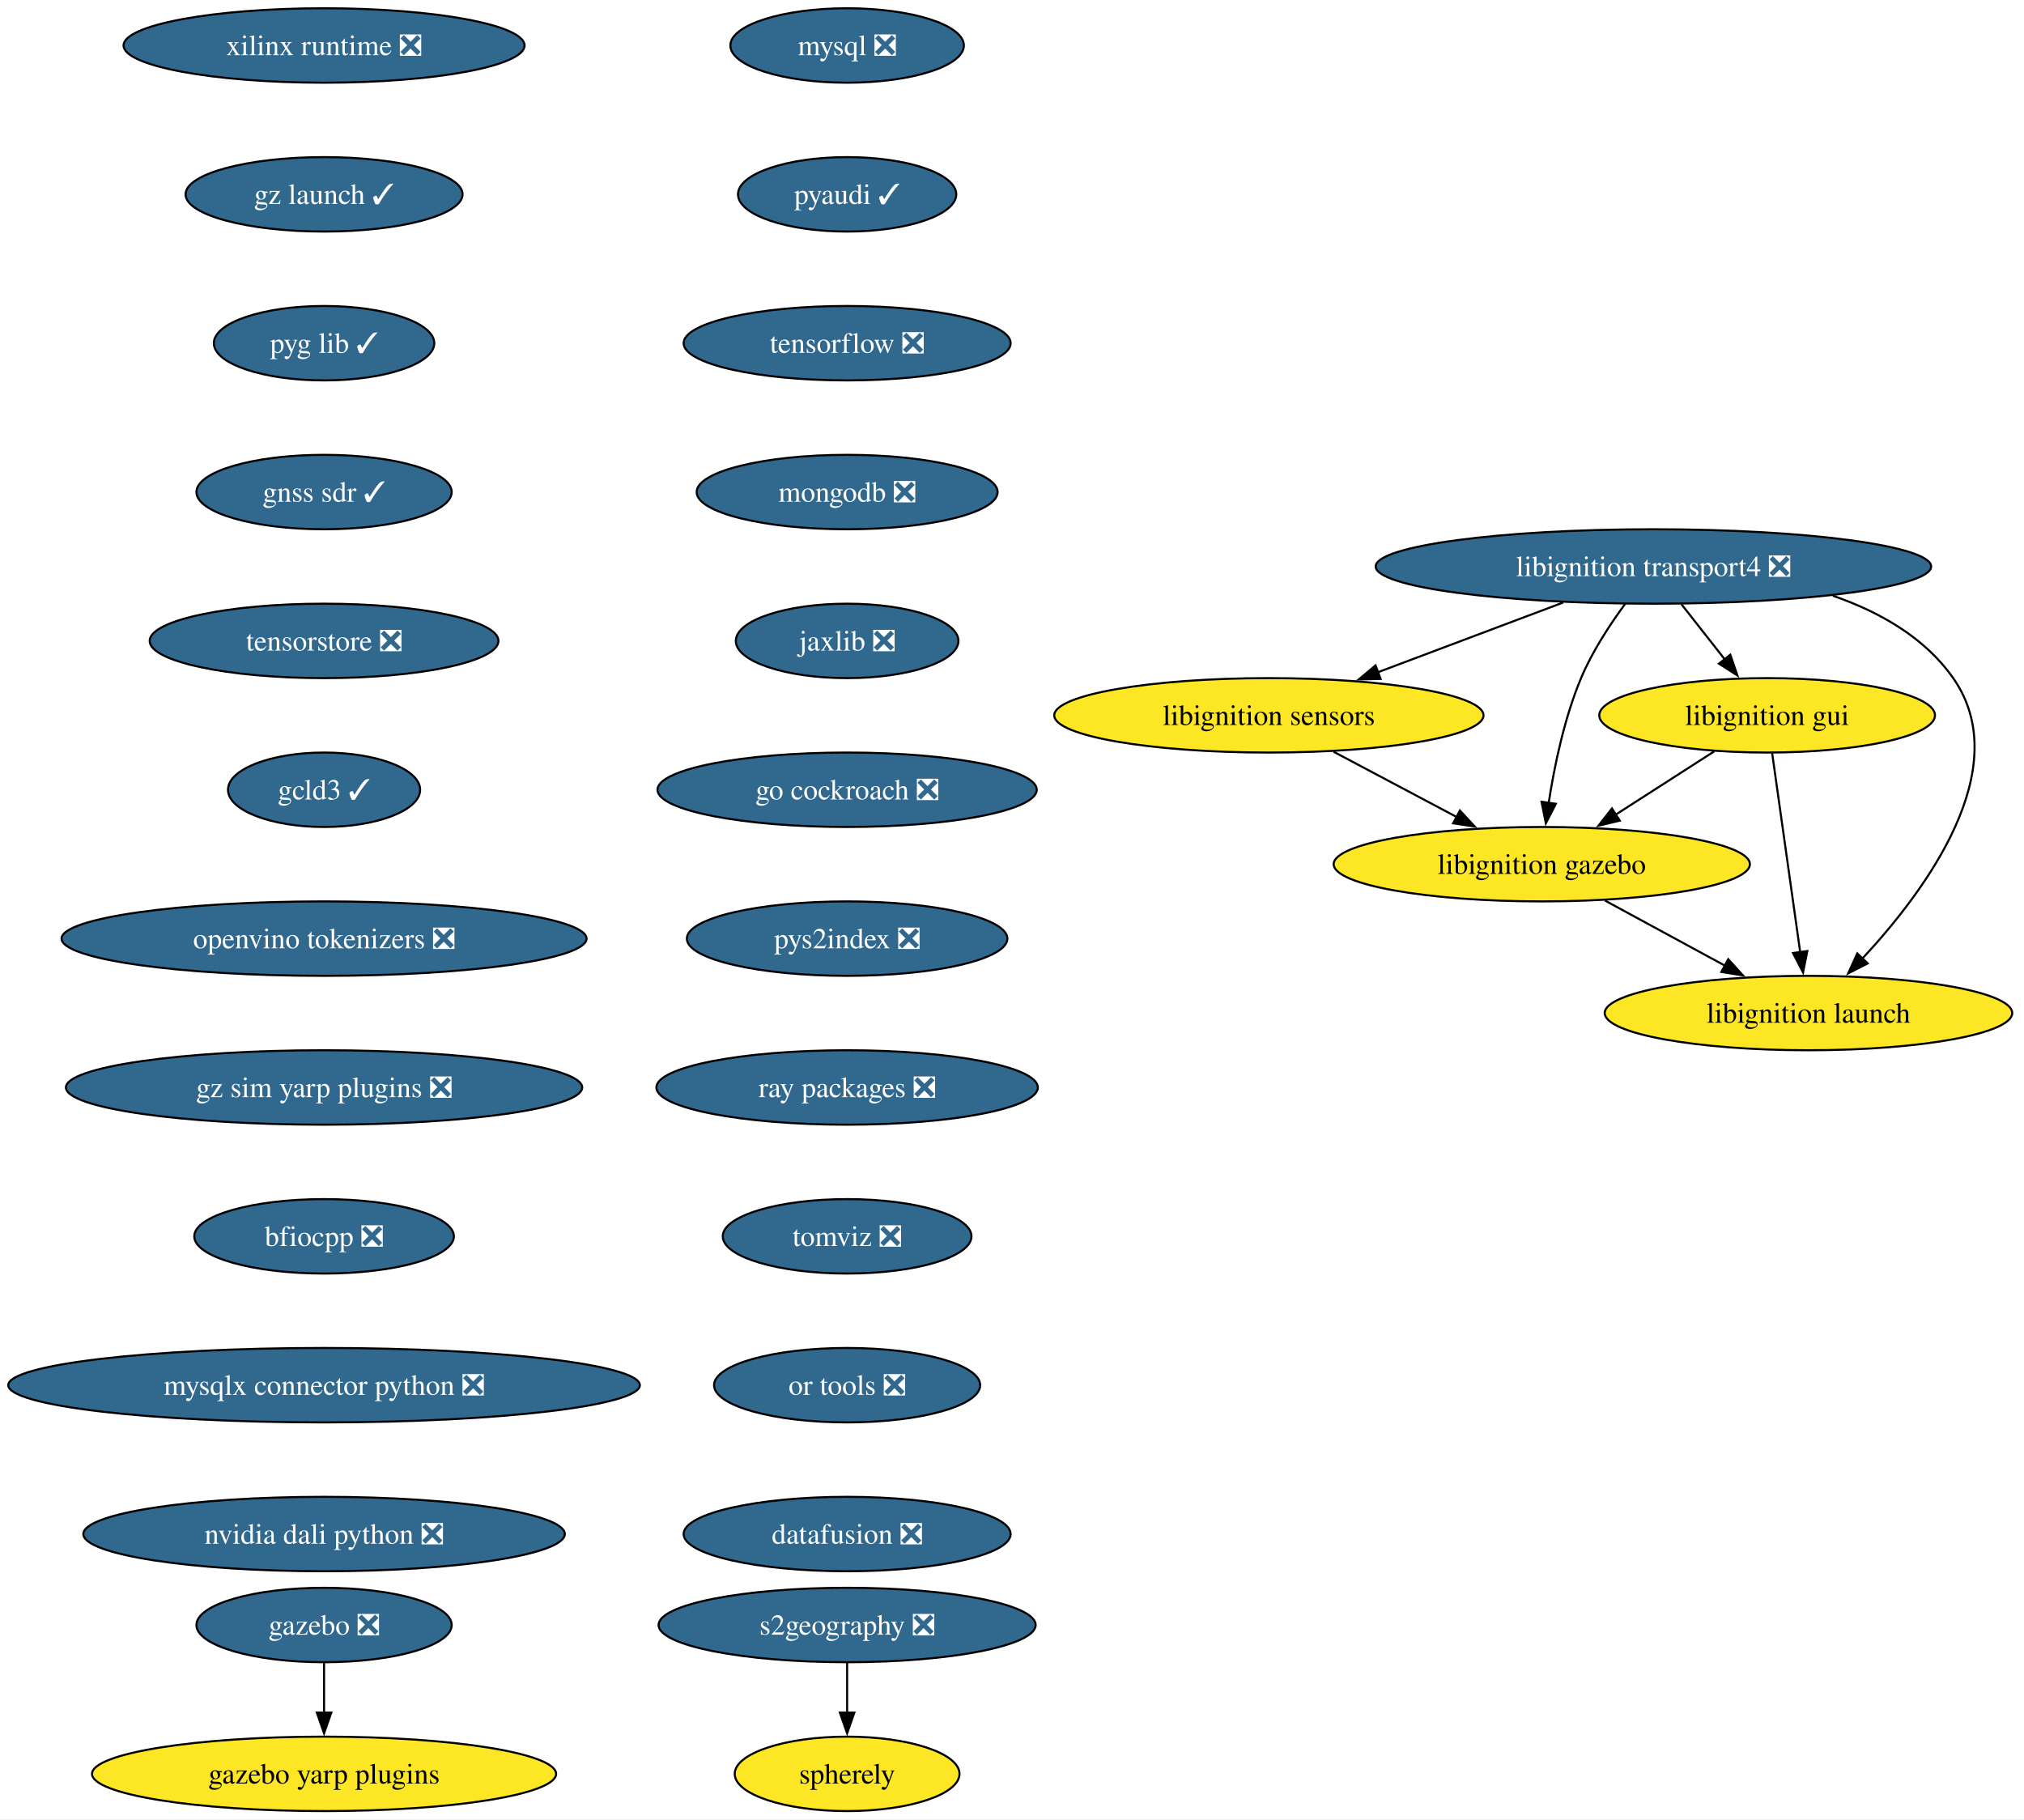
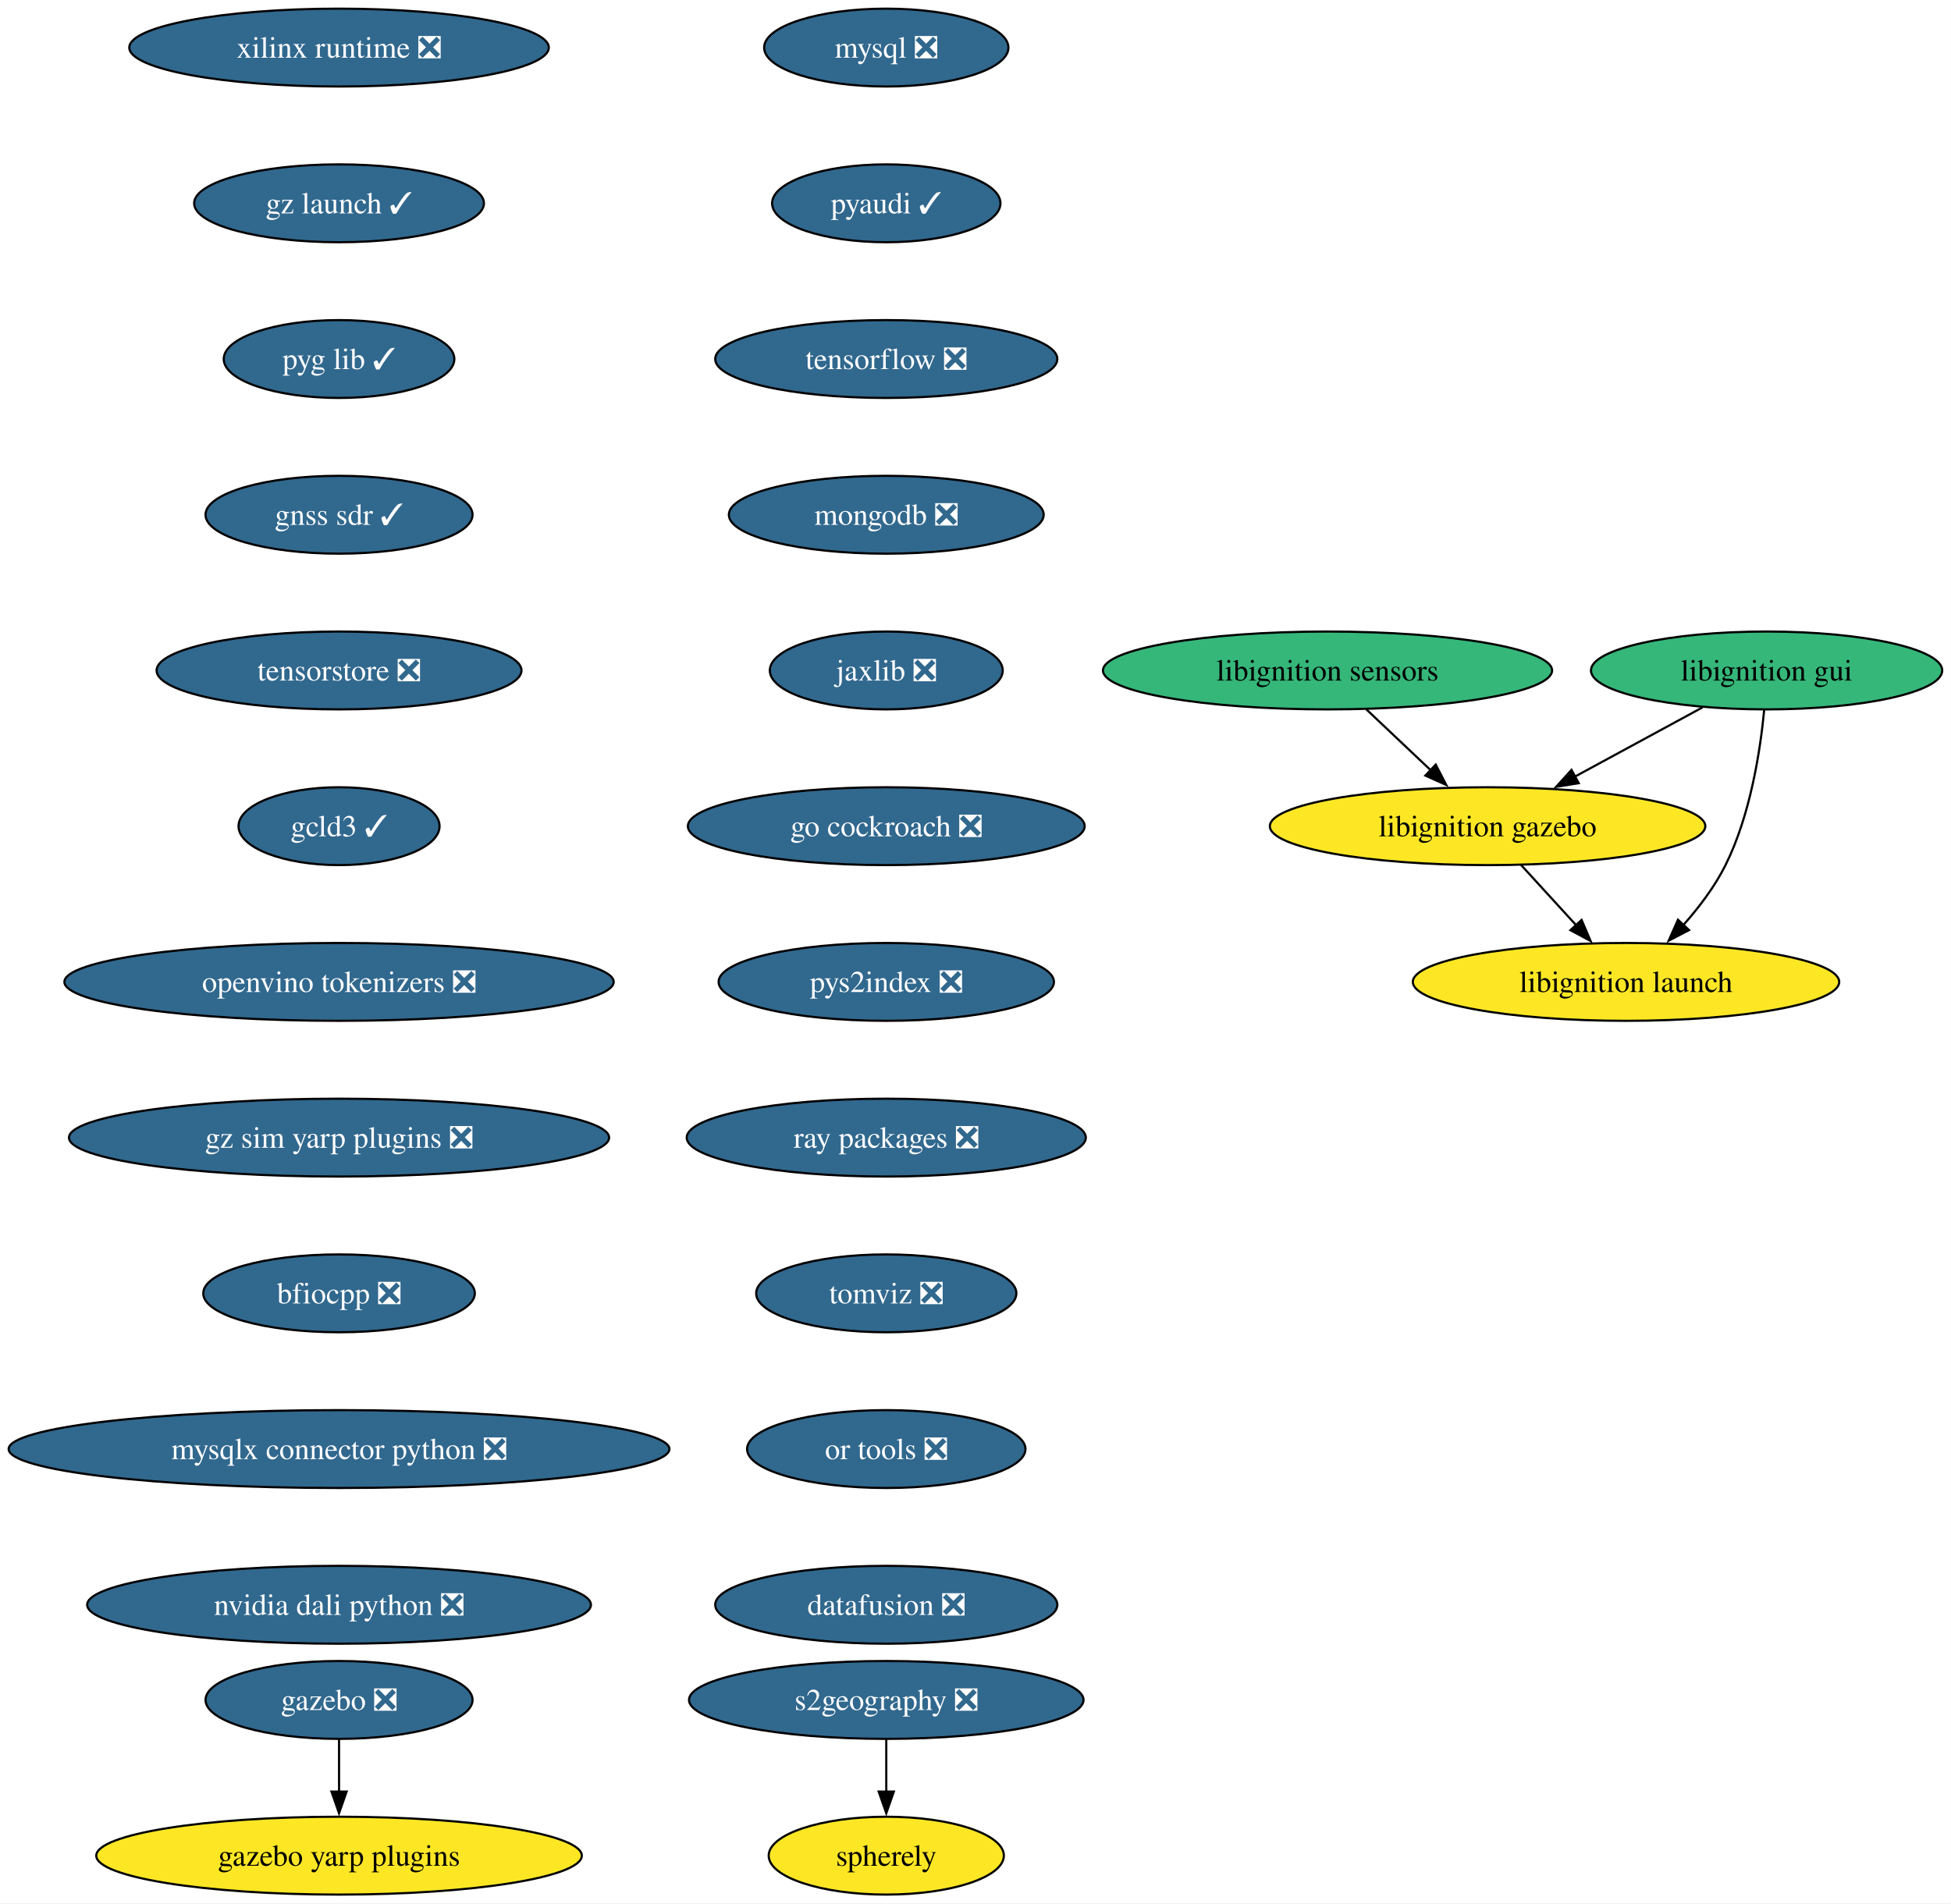
- <svg xmlns="http://www.w3.org/2000/svg" xmlns:xlink="http://www.w3.org/1999/xlink" width="979pt" height="880pt" viewBox="0.00 0.00 979.00 880.00">
+ <svg xmlns="http://www.w3.org/2000/svg" xmlns:xlink="http://www.w3.org/1999/xlink" width="902pt" height="880pt" viewBox="0.00 0.00 902.00 880.00">
  <g id="graph0" class="graph" transform="scale(1 1) rotate(0) translate(4 876)">
-     <polygon fill="white" stroke="none" points="-4,4 -4,-876 975.21,-876 975.21,4 -4,4" />
+     <polygon fill="white" stroke="none" points="-4,4 -4,-876 897.95,-876 897.95,4 -4,4" />
    <g id="node1" class="node">
      <g id="a_node1">
        <a xlink:href="https://github.com/conda-forge/mysql-feedstock/pull/113" xlink:title="mysql ❎">
          <ellipse fill="#31688e" stroke="black" cx="405.75" cy="-854" rx="56.47" ry="18" />
          <text xml:space="preserve" text-anchor="middle" x="405.75" y="-849.33" font-family="Times,serif" font-size="14.00" fill="white">mysql ❎</text>
        </a>
      </g>
    </g>
    <g id="node2" class="node">
      <g id="a_node2">
        <a xlink:href="https://github.com/conda-forge/pyaudi-feedstock/pull/48" xlink:title="pyaudi ✓">
          <ellipse fill="#31688e" stroke="black" cx="405.75" cy="-782" rx="52.79" ry="18" />
          <text xml:space="preserve" text-anchor="middle" x="405.75" y="-777.33" font-family="Times,serif" font-size="14.00" fill="white">pyaudi ✓</text>
        </a>
      </g>
    </g>
    <g id="node3" class="node">
      <g id="a_node3">
        <a xlink:href="https://github.com/conda-forge/tensorflow-feedstock/pull/433" xlink:title="tensorflow ❎">
          <ellipse fill="#31688e" stroke="black" cx="405.75" cy="-710" rx="79.09" ry="18" />
          <text xml:space="preserve" text-anchor="middle" x="405.75" y="-705.33" font-family="Times,serif" font-size="14.00" fill="white">tensorflow ❎</text>
        </a>
      </g>
    </g>
    <g id="node4" class="node">
      <g id="a_node4">
        <a xlink:href="https://github.com/conda-forge/mongodb-feedstock/pull/105" xlink:title="mongodb ❎">
          <ellipse fill="#31688e" stroke="black" cx="405.75" cy="-638" rx="72.78" ry="18" />
          <text xml:space="preserve" text-anchor="middle" x="405.75" y="-633.33" font-family="Times,serif" font-size="14.00" fill="white">mongodb ❎</text>
        </a>
      </g>
    </g>
    <g id="node5" class="node">
      <g id="a_node5">
        <a xlink:href="https://github.com/conda-forge/jaxlib-feedstock/pull/316" xlink:title="jaxlib ❎">
          <ellipse fill="#31688e" stroke="black" cx="405.75" cy="-566" rx="53.84" ry="18" />
          <text xml:space="preserve" text-anchor="middle" x="405.75" y="-561.33" font-family="Times,serif" font-size="14.00" fill="white">jaxlib ❎</text>
        </a>
      </g>
    </g>
    <g id="node6" class="node">
      <g id="a_node6">
        <a xlink:href="https://github.com/conda-forge/go-cockroach-feedstock/pull/33" xlink:title="go cockroach ❎">
          <ellipse fill="#31688e" stroke="black" cx="405.75" cy="-494" rx="91.72" ry="18" />
          <text xml:space="preserve" text-anchor="middle" x="405.75" y="-489.32" font-family="Times,serif" font-size="14.00" fill="white">go cockroach ❎</text>
        </a>
      </g>
    </g>
-     <g id="node14" class="node">
-       <g id="a_node14">
+     <g id="node9" class="node">
+       <g id="a_node9">
        <a xlink:href="https://github.com/conda-forge/pys2index-feedstock/pull/29" xlink:title="pys2index ❎">
          <ellipse fill="#31688e" stroke="black" cx="405.75" cy="-422" rx="77.52" ry="18" />
          <text xml:space="preserve" text-anchor="middle" x="405.75" y="-417.32" font-family="Times,serif" font-size="14.00" fill="white">pys2index ❎</text>
        </a>
      </g>
    </g>
    <g id="node7" class="node">
      <g id="a_node7">
-         <a xlink:href="https://github.com/conda-forge/libignition-transport4-feedstock/pull/108" xlink:title="libignition transport4 ❎">
-           <ellipse fill="#31688e" stroke="black" cx="795.75" cy="-602" rx="134.33" ry="18" />
-           <text xml:space="preserve" text-anchor="middle" x="795.75" y="-597.33" font-family="Times,serif" font-size="14.00" fill="white">libignition transport4 ❎</text>
-         </a>
-       </g>
-     </g>
-     <g id="node8" class="node">
-       <g id="a_node8">
-         <a xlink:href="https://github.com/conda-forge/libignition-sensors-feedstock" xlink:title="libignition sensors">
-           <ellipse fill="#fde725" stroke="black" cx="609.75" cy="-530" rx="103.82" ry="18" />
-           <text xml:space="preserve" text-anchor="middle" x="609.75" y="-525.33" font-family="Times,serif" font-size="14.00">libignition sensors</text>
-         </a>
-       </g>
-     </g>
-     <g id="edge6" class="edge">
-       <path fill="none" stroke="black" d="M752.14,-584.59C725.29,-574.48 690.7,-561.47 662.34,-550.79" />
-       <polygon fill="black" stroke="black" points="663.81,-547.61 653.22,-547.36 661.35,-554.16 663.81,-547.61" />
-     </g>
-     <g id="node9" class="node">
-       <g id="a_node9">
-         <a xlink:href="https://github.com/conda-forge/libignition-gui-feedstock" xlink:title="libignition gui">
-           <ellipse fill="#fde725" stroke="black" cx="850.75" cy="-530" rx="81.2" ry="18" />
-           <text xml:space="preserve" text-anchor="middle" x="850.75" y="-525.33" font-family="Times,serif" font-size="14.00">libignition gui</text>
-         </a>
-       </g>
-     </g>
-     <g id="edge7" class="edge">
-       <path fill="none" stroke="black" d="M809.34,-583.7C815.67,-575.64 823.33,-565.89 830.33,-556.98" />
-       <polygon fill="black" stroke="black" points="832.95,-559.32 836.37,-549.29 827.44,-555 832.95,-559.32" />
-     </g>
-     <g id="node10" class="node">
-       <g id="a_node10">
-         <a xlink:href="https://github.com/conda-forge/libignition-gazebo-feedstock" xlink:title="libignition gazebo">
-           <ellipse fill="#fde725" stroke="black" cx="741.75" cy="-458" rx="100.66" ry="18" />
-           <text xml:space="preserve" text-anchor="middle" x="741.75" y="-453.32" font-family="Times,serif" font-size="14.00">libignition gazebo</text>
-         </a>
-       </g>
-     </g>
-     <g id="edge8" class="edge">
-       <path fill="none" stroke="black" d="M781.99,-583.79C774.68,-573.85 766.12,-560.81 760.75,-548 752.66,-528.7 747.85,-505.55 745.1,-487.7" />
-       <polygon fill="black" stroke="black" points="748.57,-487.22 743.72,-477.8 741.63,-488.19 748.57,-487.22" />
-     </g>
-     <g id="node11" class="node">
-       <g id="a_node11">
-         <a xlink:href="https://github.com/conda-forge/libignition-launch-feedstock" xlink:title="libignition launch">
-           <ellipse fill="#fde725" stroke="black" cx="870.75" cy="-386" rx="98.56" ry="18" />
-           <text xml:space="preserve" text-anchor="middle" x="870.75" y="-381.32" font-family="Times,serif" font-size="14.00">libignition launch</text>
-         </a>
-       </g>
-     </g>
-     <g id="edge9" class="edge">
-       <path fill="none" stroke="black" d="M882.53,-587.85C905.14,-580.05 927,-567.66 940.75,-548 971.21,-504.43 927.67,-445.5 896.83,-412.36" />
-       <polygon fill="black" stroke="black" points="899.42,-410.01 889.97,-405.21 894.37,-414.85 899.42,-410.01" />
-     </g>
-     <g id="edge10" class="edge">
-       <path fill="none" stroke="black" d="M641.03,-512.41C658.87,-502.95 681.43,-490.99 700.68,-480.78" />
-       <polygon fill="black" stroke="black" points="702.16,-483.96 709.35,-476.18 698.88,-477.77 702.16,-483.96" />
-     </g>
-     <g id="edge11" class="edge">
-       <path fill="none" stroke="black" d="M825.19,-512.59C810.91,-503.42 792.9,-491.85 777.27,-481.81" />
-       <polygon fill="black" stroke="black" points="779.48,-479.07 769.17,-476.61 775.7,-484.96 779.48,-479.07" />
-     </g>
-     <g id="edge12" class="edge">
-       <path fill="none" stroke="black" d="M853.2,-511.59C856.58,-487.61 862.7,-444.14 866.75,-415.42" />
-       <polygon fill="black" stroke="black" points="870.2,-416 868.13,-405.61 863.27,-415.02 870.2,-416" />
-     </g>
-     <g id="edge13" class="edge">
-       <path fill="none" stroke="black" d="M772.32,-440.41C789.67,-431 811.6,-419.1 830.35,-408.92" />
-       <polygon fill="black" stroke="black" points="831.95,-412.04 839.07,-404.19 828.61,-405.89 831.95,-412.04" />
-     </g>
-     <g id="node12" class="node">
-       <g id="a_node12">
        <a xlink:href="https://github.com/conda-forge/gazebo-feedstock/pull/243" xlink:title="gazebo ❎">
          <ellipse fill="#31688e" stroke="black" cx="152.75" cy="-90" rx="61.73" ry="18" />
          <text xml:space="preserve" text-anchor="middle" x="152.75" y="-85.33" font-family="Times,serif" font-size="14.00" fill="white">gazebo ❎</text>
        </a>
      </g>
    </g>
-     <g id="node13" class="node">
-       <g id="a_node13">
+     <g id="node8" class="node">
+       <g id="a_node8">
        <a xlink:href="https://github.com/conda-forge/gazebo-yarp-plugins-feedstock" xlink:title="gazebo yarp plugins">
          <ellipse fill="#fde725" stroke="black" cx="152.75" cy="-18" rx="112.24" ry="18" />
          <text xml:space="preserve" text-anchor="middle" x="152.75" y="-13.32" font-family="Times,serif" font-size="14.00">gazebo yarp plugins</text>
        </a>
      </g>
    </g>
-     <g id="edge14" class="edge">
+     <g id="edge6" class="edge">
      <path fill="none" stroke="black" d="M152.75,-71.7C152.75,-64.41 152.75,-55.73 152.75,-47.54" />
      <polygon fill="black" stroke="black" points="156.25,-47.62 152.75,-37.62 149.25,-47.62 156.25,-47.62" />
    </g>
-     <g id="node15" class="node">
-       <g id="a_node15">
+     <g id="node10" class="node">
+       <g id="a_node10">
        <a xlink:href="https://github.com/conda-forge/ray-packages-feedstock/pull/216" xlink:title="ray packages ❎">
          <ellipse fill="#31688e" stroke="black" cx="405.75" cy="-350" rx="92.25" ry="18" />
          <text xml:space="preserve" text-anchor="middle" x="405.75" y="-345.32" font-family="Times,serif" font-size="14.00" fill="white">ray packages ❎</text>
        </a>
      </g>
    </g>
-     <g id="node16" class="node">
-       <g id="a_node16">
+     <g id="node11" class="node">
+       <g id="a_node11">
        <a xlink:href="https://github.com/conda-forge/tomviz-feedstock/pull/75" xlink:title="tomviz ❎">
          <ellipse fill="#31688e" stroke="black" cx="405.75" cy="-278" rx="60.15" ry="18" />
          <text xml:space="preserve" text-anchor="middle" x="405.75" y="-273.32" font-family="Times,serif" font-size="14.00" fill="white">tomviz ❎</text>
        </a>
      </g>
    </g>
-     <g id="node17" class="node">
-       <g id="a_node17">
+     <g id="node12" class="node">
+       <g id="a_node12">
        <a xlink:href="https://github.com/conda-forge/or-tools-feedstock/pull/66" xlink:title="or tools ❎">
          <ellipse fill="#31688e" stroke="black" cx="405.75" cy="-206" rx="64.36" ry="18" />
          <text xml:space="preserve" text-anchor="middle" x="405.75" y="-201.33" font-family="Times,serif" font-size="14.00" fill="white">or tools ❎</text>
        </a>
      </g>
    </g>
-     <g id="node18" class="node">
-       <g id="a_node18">
+     <g id="node17" class="node">
+       <g id="a_node17">
        <a xlink:href="https://github.com/conda-forge/datafusion-feedstock/pull/69" xlink:title="datafusion ❎">
          <ellipse fill="#31688e" stroke="black" cx="405.75" cy="-134" rx="79.09" ry="18" />
          <text xml:space="preserve" text-anchor="middle" x="405.75" y="-129.32" font-family="Times,serif" font-size="14.00" fill="white">datafusion ❎</text>
        </a>
      </g>
    </g>
-     <g id="node19" class="node">
-       <g id="a_node19">
+     <g id="node13" class="node">
+       <g id="a_node13">
+         <a xlink:href="https://github.com/conda-forge/libignition-sensors-feedstock" xlink:title="libignition sensors">
+           <ellipse fill="#35b779" stroke="black" cx="609.75" cy="-566" rx="103.82" ry="18" />
+           <text xml:space="preserve" text-anchor="middle" x="609.75" y="-561.33" font-family="Times,serif" font-size="14.00">libignition sensors</text>
+         </a>
+       </g>
+     </g>
+     <g id="node14" class="node">
+       <g id="a_node14">
+         <a xlink:href="https://github.com/conda-forge/libignition-gazebo-feedstock" xlink:title="libignition gazebo">
+           <ellipse fill="#fde725" stroke="black" cx="683.75" cy="-494" rx="100.66" ry="18" />
+           <text xml:space="preserve" text-anchor="middle" x="683.75" y="-489.32" font-family="Times,serif" font-size="14.00">libignition gazebo</text>
+         </a>
+       </g>
+     </g>
+     <g id="edge11" class="edge">
+       <path fill="none" stroke="black" d="M627.66,-548.05C636.59,-539.61 647.57,-529.22 657.44,-519.89" />
+       <polygon fill="black" stroke="black" points="659.78,-522.49 664.64,-513.07 654.97,-517.4 659.78,-522.49" />
+     </g>
+     <g id="node15" class="node">
+       <g id="a_node15">
+         <a xlink:href="https://github.com/conda-forge/libignition-launch-feedstock" xlink:title="libignition launch">
+           <ellipse fill="#fde725" stroke="black" cx="747.75" cy="-422" rx="98.56" ry="18" />
+           <text xml:space="preserve" text-anchor="middle" x="747.75" y="-417.32" font-family="Times,serif" font-size="14.00">libignition launch</text>
+         </a>
+       </g>
+     </g>
+     <g id="edge12" class="edge">
+       <path fill="none" stroke="black" d="M699.24,-476.05C706.87,-467.71 716.21,-457.49 724.66,-448.25" />
+       <polygon fill="black" stroke="black" points="727.21,-450.65 731.38,-440.91 722.05,-445.92 727.21,-450.65" />
+     </g>
+     <g id="node16" class="node">
+       <g id="a_node16">
+         <a xlink:href="https://github.com/conda-forge/libignition-gui-feedstock" xlink:title="libignition gui">
+           <ellipse fill="#35b779" stroke="black" cx="812.75" cy="-566" rx="81.2" ry="18" />
+           <text xml:space="preserve" text-anchor="middle" x="812.75" y="-561.33" font-family="Times,serif" font-size="14.00">libignition gui</text>
+         </a>
+       </g>
+     </g>
+     <g id="edge13" class="edge">
+       <path fill="none" stroke="black" d="M783.15,-548.94C765.62,-539.43 743.17,-527.25 724.04,-516.87" />
+       <polygon fill="black" stroke="black" points="725.89,-513.89 715.43,-512.19 722.55,-520.04 725.89,-513.89" />
+     </g>
+     <g id="edge14" class="edge">
+       <path fill="none" stroke="black" d="M811.63,-547.76C809.86,-529.19 805.31,-499.19 793.75,-476 788.8,-466.07 781.55,-456.5 774.26,-448.29" />
+       <polygon fill="black" stroke="black" points="776.88,-445.96 767.48,-441.06 771.77,-450.75 776.88,-445.96" />
+     </g>
+     <g id="node18" class="node">
+       <g id="a_node18">
        <a xlink:href="https://github.com/conda-forge/xilinx-runtime-feedstock/pull/41" xlink:title="xilinx runtime ❎">
          <ellipse fill="#31688e" stroke="black" cx="152.75" cy="-854" rx="96.98" ry="18" />
          <text xml:space="preserve" text-anchor="middle" x="152.75" y="-849.33" font-family="Times,serif" font-size="14.00" fill="white">xilinx runtime ❎</text>
        </a>
      </g>
    </g>
-     <g id="node20" class="node">
-       <g id="a_node20">
+     <g id="node19" class="node">
+       <g id="a_node19">
        <a xlink:href="https://github.com/conda-forge/gz-launch-feedstock/pull/67" xlink:title="gz launch ✓">
          <ellipse fill="#31688e" stroke="black" cx="152.75" cy="-782" rx="66.99" ry="18" />
          <text xml:space="preserve" text-anchor="middle" x="152.75" y="-777.33" font-family="Times,serif" font-size="14.00" fill="white">gz launch ✓</text>
        </a>
      </g>
    </g>
-     <g id="node21" class="node">
-       <g id="a_node21">
+     <g id="node20" class="node">
+       <g id="a_node20">
        <a xlink:href="https://github.com/conda-forge/pyg-lib-feedstock/pull/38" xlink:title="pyg lib ✓">
          <ellipse fill="#31688e" stroke="black" cx="152.75" cy="-710" rx="53.31" ry="18" />
          <text xml:space="preserve" text-anchor="middle" x="152.75" y="-705.33" font-family="Times,serif" font-size="14.00" fill="white">pyg lib ✓</text>
        </a>
      </g>
    </g>
-     <g id="node22" class="node">
-       <g id="a_node22">
+     <g id="node21" class="node">
+       <g id="a_node21">
        <a xlink:href="https://github.com/conda-forge/gnss-sdr-feedstock/pull/38" xlink:title="gnss sdr ✓">
          <ellipse fill="#31688e" stroke="black" cx="152.75" cy="-638" rx="61.73" ry="18" />
          <text xml:space="preserve" text-anchor="middle" x="152.75" y="-633.33" font-family="Times,serif" font-size="14.00" fill="white">gnss sdr ✓</text>
        </a>
      </g>
    </g>
-     <g id="node25" class="node">
-       <g id="a_node25">
+     <g id="node24" class="node">
+       <g id="a_node24">
        <a xlink:href="https://github.com/conda-forge/tensorstore-feedstock/pull/56" xlink:title="tensorstore ❎">
          <ellipse fill="#31688e" stroke="black" cx="152.75" cy="-566" rx="84.35" ry="18" />
          <text xml:space="preserve" text-anchor="middle" x="152.75" y="-561.33" font-family="Times,serif" font-size="14.00" fill="white">tensorstore ❎</text>
        </a>
      </g>
    </g>
-     <g id="node23" class="node">
-       <g id="a_node23">
+     <g id="node22" class="node">
+       <g id="a_node22">
        <a xlink:href="https://github.com/conda-forge/s2geography-feedstock/pull/11" xlink:title="s2geography ❎">
          <ellipse fill="#31688e" stroke="black" cx="405.75" cy="-90" rx="91.19" ry="18" />
          <text xml:space="preserve" text-anchor="middle" x="405.75" y="-85.33" font-family="Times,serif" font-size="14.00" fill="white">s2geography ❎</text>
        </a>
      </g>
    </g>
-     <g id="node24" class="node">
-       <g id="a_node24">
+     <g id="node23" class="node">
+       <g id="a_node23">
        <a xlink:href="https://github.com/conda-forge/spherely-feedstock" xlink:title="spherely">
          <ellipse fill="#fde725" stroke="black" cx="405.75" cy="-18" rx="54.36" ry="18" />
          <text xml:space="preserve" text-anchor="middle" x="405.75" y="-13.32" font-family="Times,serif" font-size="14.00">spherely</text>
        </a>
      </g>
    </g>
-     <g id="edge23" class="edge">
+     <g id="edge19" class="edge">
      <path fill="none" stroke="black" d="M405.75,-71.7C405.75,-64.41 405.75,-55.73 405.75,-47.54" />
      <polygon fill="black" stroke="black" points="409.25,-47.62 405.75,-37.62 402.25,-47.62 409.25,-47.62" />
    </g>
-     <g id="node26" class="node">
-       <g id="a_node26">
+     <g id="node25" class="node">
+       <g id="a_node25">
        <a xlink:href="https://github.com/conda-forge/gcld3-feedstock/pull/17" xlink:title="gcld3 ✓">
          <ellipse fill="#31688e" stroke="black" cx="152.75" cy="-494" rx="46.47" ry="18" />
          <text xml:space="preserve" text-anchor="middle" x="152.75" y="-489.32" font-family="Times,serif" font-size="14.00" fill="white">gcld3 ✓</text>
        </a>
      </g>
    </g>
-     <g id="node27" class="node">
-       <g id="a_node27">
+     <g id="node26" class="node">
+       <g id="a_node26">
        <a xlink:href="https://github.com/conda-forge/openvino-tokenizers-feedstock/pull/44" xlink:title="openvino tokenizers ❎">
          <ellipse fill="#31688e" stroke="black" cx="152.75" cy="-422" rx="126.97" ry="18" />
          <text xml:space="preserve" text-anchor="middle" x="152.75" y="-417.32" font-family="Times,serif" font-size="14.00" fill="white">openvino tokenizers ❎</text>
        </a>
      </g>
    </g>
-     <g id="node28" class="node">
-       <g id="a_node28">
+     <g id="node27" class="node">
+       <g id="a_node27">
        <a xlink:href="https://github.com/conda-forge/gz-sim-yarp-plugins-feedstock/pull/32" xlink:title="gz sim yarp plugins ❎">
          <ellipse fill="#31688e" stroke="black" cx="152.75" cy="-350" rx="124.86" ry="18" />
          <text xml:space="preserve" text-anchor="middle" x="152.75" y="-345.32" font-family="Times,serif" font-size="14.00" fill="white">gz sim yarp plugins ❎</text>
        </a>
      </g>
    </g>
-     <g id="node29" class="node">
-       <g id="a_node29">
+     <g id="node28" class="node">
+       <g id="a_node28">
        <a xlink:href="https://github.com/conda-forge/bfiocpp-feedstock/pull/15" xlink:title="bfiocpp ❎">
          <ellipse fill="#31688e" stroke="black" cx="152.75" cy="-278" rx="62.78" ry="18" />
          <text xml:space="preserve" text-anchor="middle" x="152.75" y="-273.32" font-family="Times,serif" font-size="14.00" fill="white">bfiocpp ❎</text>
        </a>
      </g>
    </g>
-     <g id="node30" class="node">
-       <g id="a_node30">
+     <g id="node29" class="node">
+       <g id="a_node29">
        <a xlink:href="https://github.com/conda-forge/mysqlx-connector-python-feedstock/pull/12" xlink:title="mysqlx connector python ❎">
          <ellipse fill="#31688e" stroke="black" cx="152.75" cy="-206" rx="152.75" ry="18" />
          <text xml:space="preserve" text-anchor="middle" x="152.75" y="-201.33" font-family="Times,serif" font-size="14.00" fill="white">mysqlx connector python ❎</text>
        </a>
      </g>
    </g>
-     <g id="node31" class="node">
-       <g id="a_node31">
+     <g id="node30" class="node">
+       <g id="a_node30">
        <a xlink:href="https://github.com/conda-forge/nvidia-dali-python-feedstock/pull/41" xlink:title="nvidia dali python ❎">
          <ellipse fill="#31688e" stroke="black" cx="152.75" cy="-134" rx="116.45" ry="18" />
          <text xml:space="preserve" text-anchor="middle" x="152.75" y="-129.32" font-family="Times,serif" font-size="14.00" fill="white">nvidia dali python ❎</text>
        </a>
      </g>
    </g>
  </g>
</svg>
